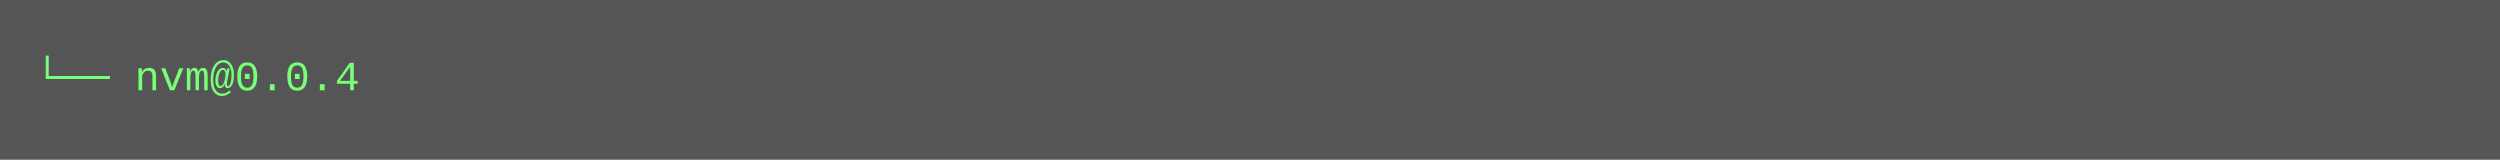
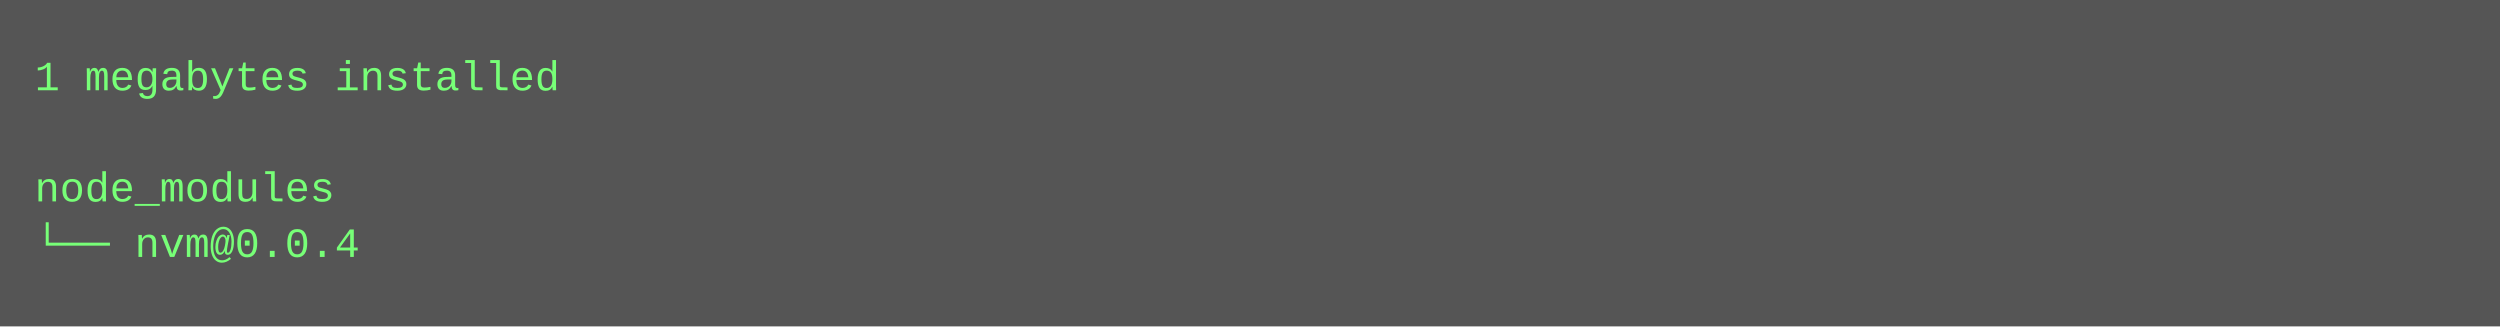
- <svg xmlns="http://www.w3.org/2000/svg" height="46" width="720">
-   <rect height="46" fill="#555" width="720" />
+ <svg xmlns="http://www.w3.org/2000/svg" height="94" width="720">
+   <rect height="94" fill="#555" width="720" />
  <text fill="#7f7" font-family="Courier New" font-size="12" xml:space="preserve">
-     <tspan x="10" y="26">└── nvm@0.0.4</tspan>
+     <tspan x="10" y="26">1 megabytes installed</tspan>
+     <tspan x="10" y="42" />
+     <tspan x="10" y="58">node_modules</tspan>
+     <tspan x="10" y="74">└── nvm@0.0.4</tspan>
  </text>
</svg>
